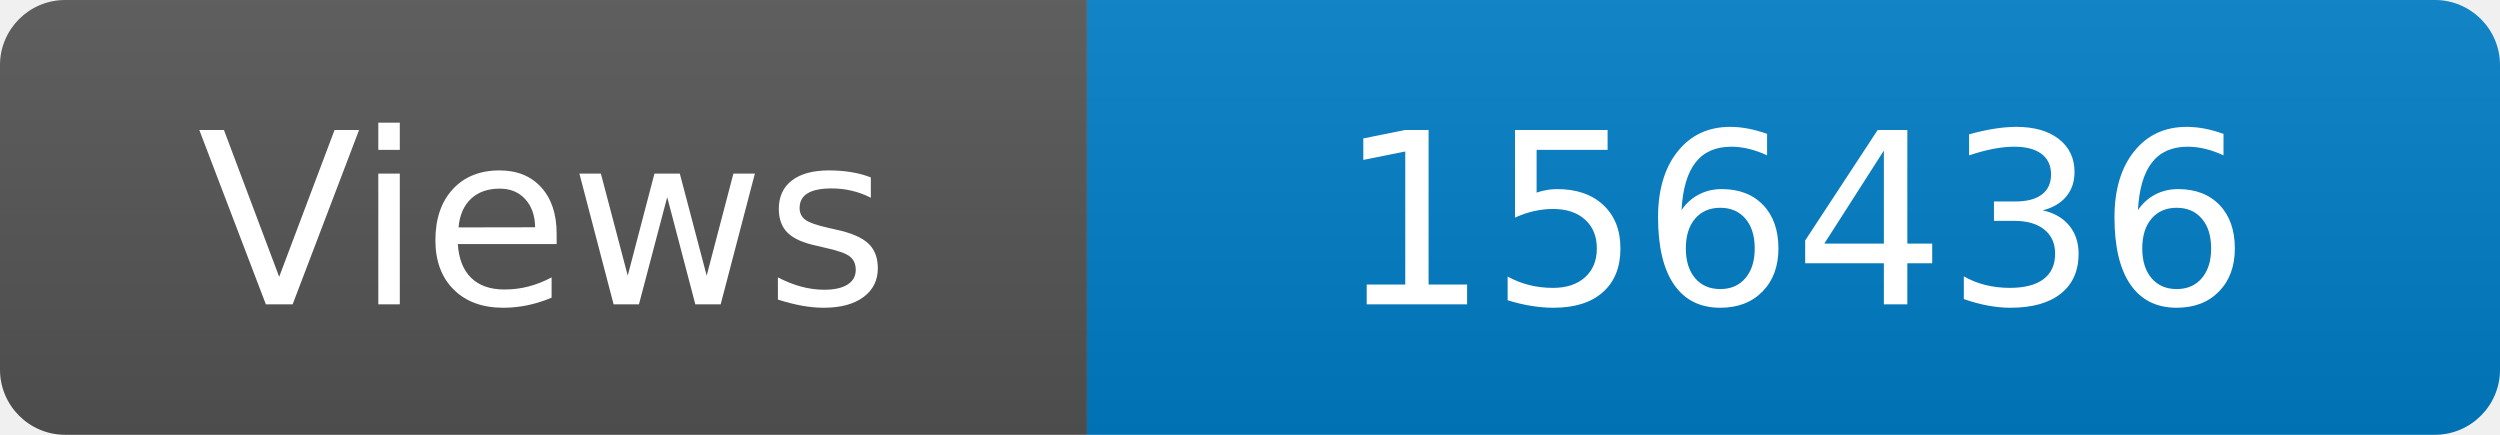
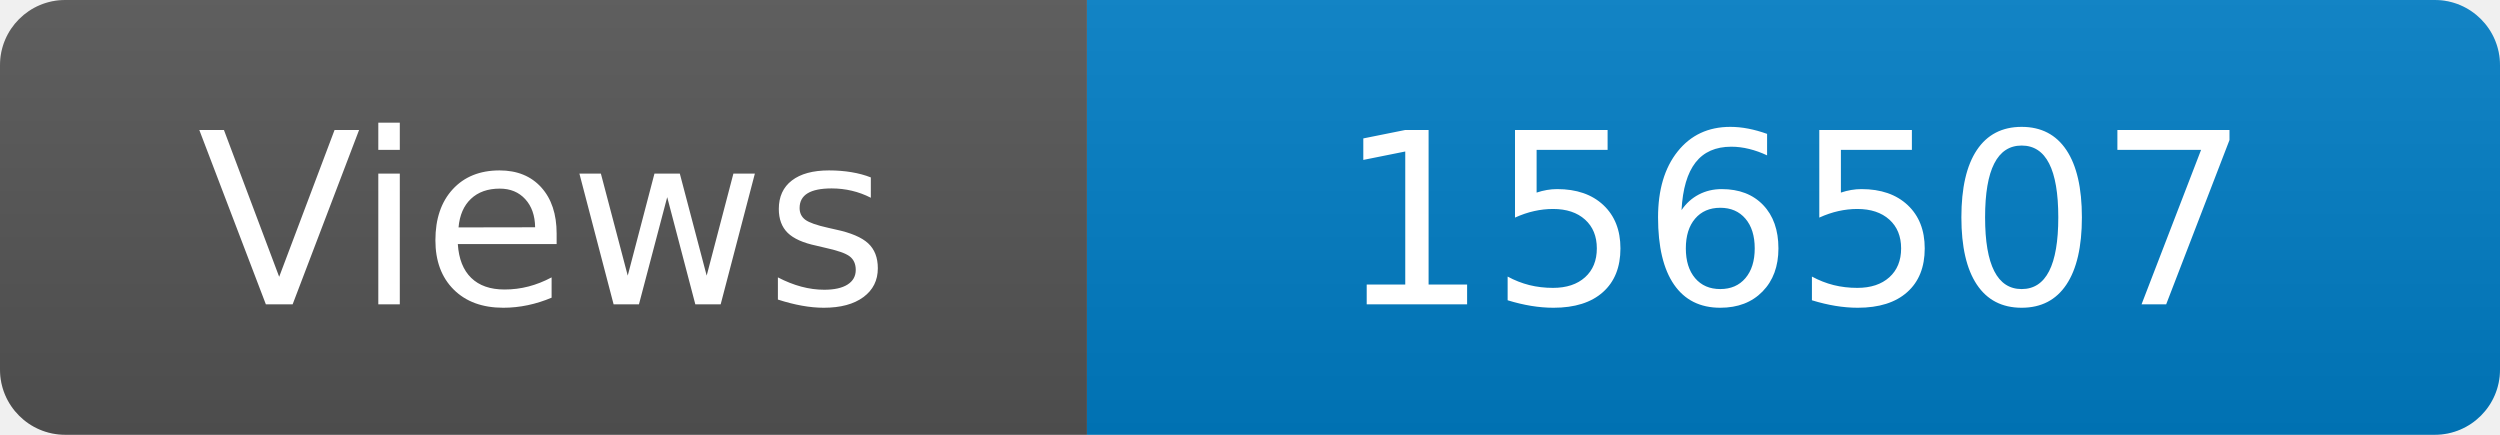
<svg xmlns="http://www.w3.org/2000/svg" width="115" height="20" role="img" aria-label="Maintained?: yes">
  <linearGradient id="s" x2="0" y2="100%">
    <stop offset="0" stop-color="#bbb" stop-opacity=".1" />
    <stop offset="1" stop-opacity=".1" />
  </linearGradient>
  <clipPath id="r">
    <rect width="115" height="20" rx="3" fill="#fff" />
  </clipPath>
  <g clip-path="url(#r)">
    <rect width="50" height="20" fill="#555" />
    <rect x="50" width="160" height="20" fill="#007ec6" />
    <rect width="115" height="20" fill="url(#s)" />
  </g>
  <g fill="#fff" text-anchor="middle" font-family="Verdana,Geneva,DejaVu Sans,sans-serif" font-size="110">
    <text x="250" y="140" transform="scale(.1)" fill="#fff">Views</text>
-     <text x="825" y="140" transform="scale(.1)" fill="#fff">156436</text>
+     <text x="825" y="140" transform="scale(.1)" fill="#fff">156507</text>
  </g>
</svg>
